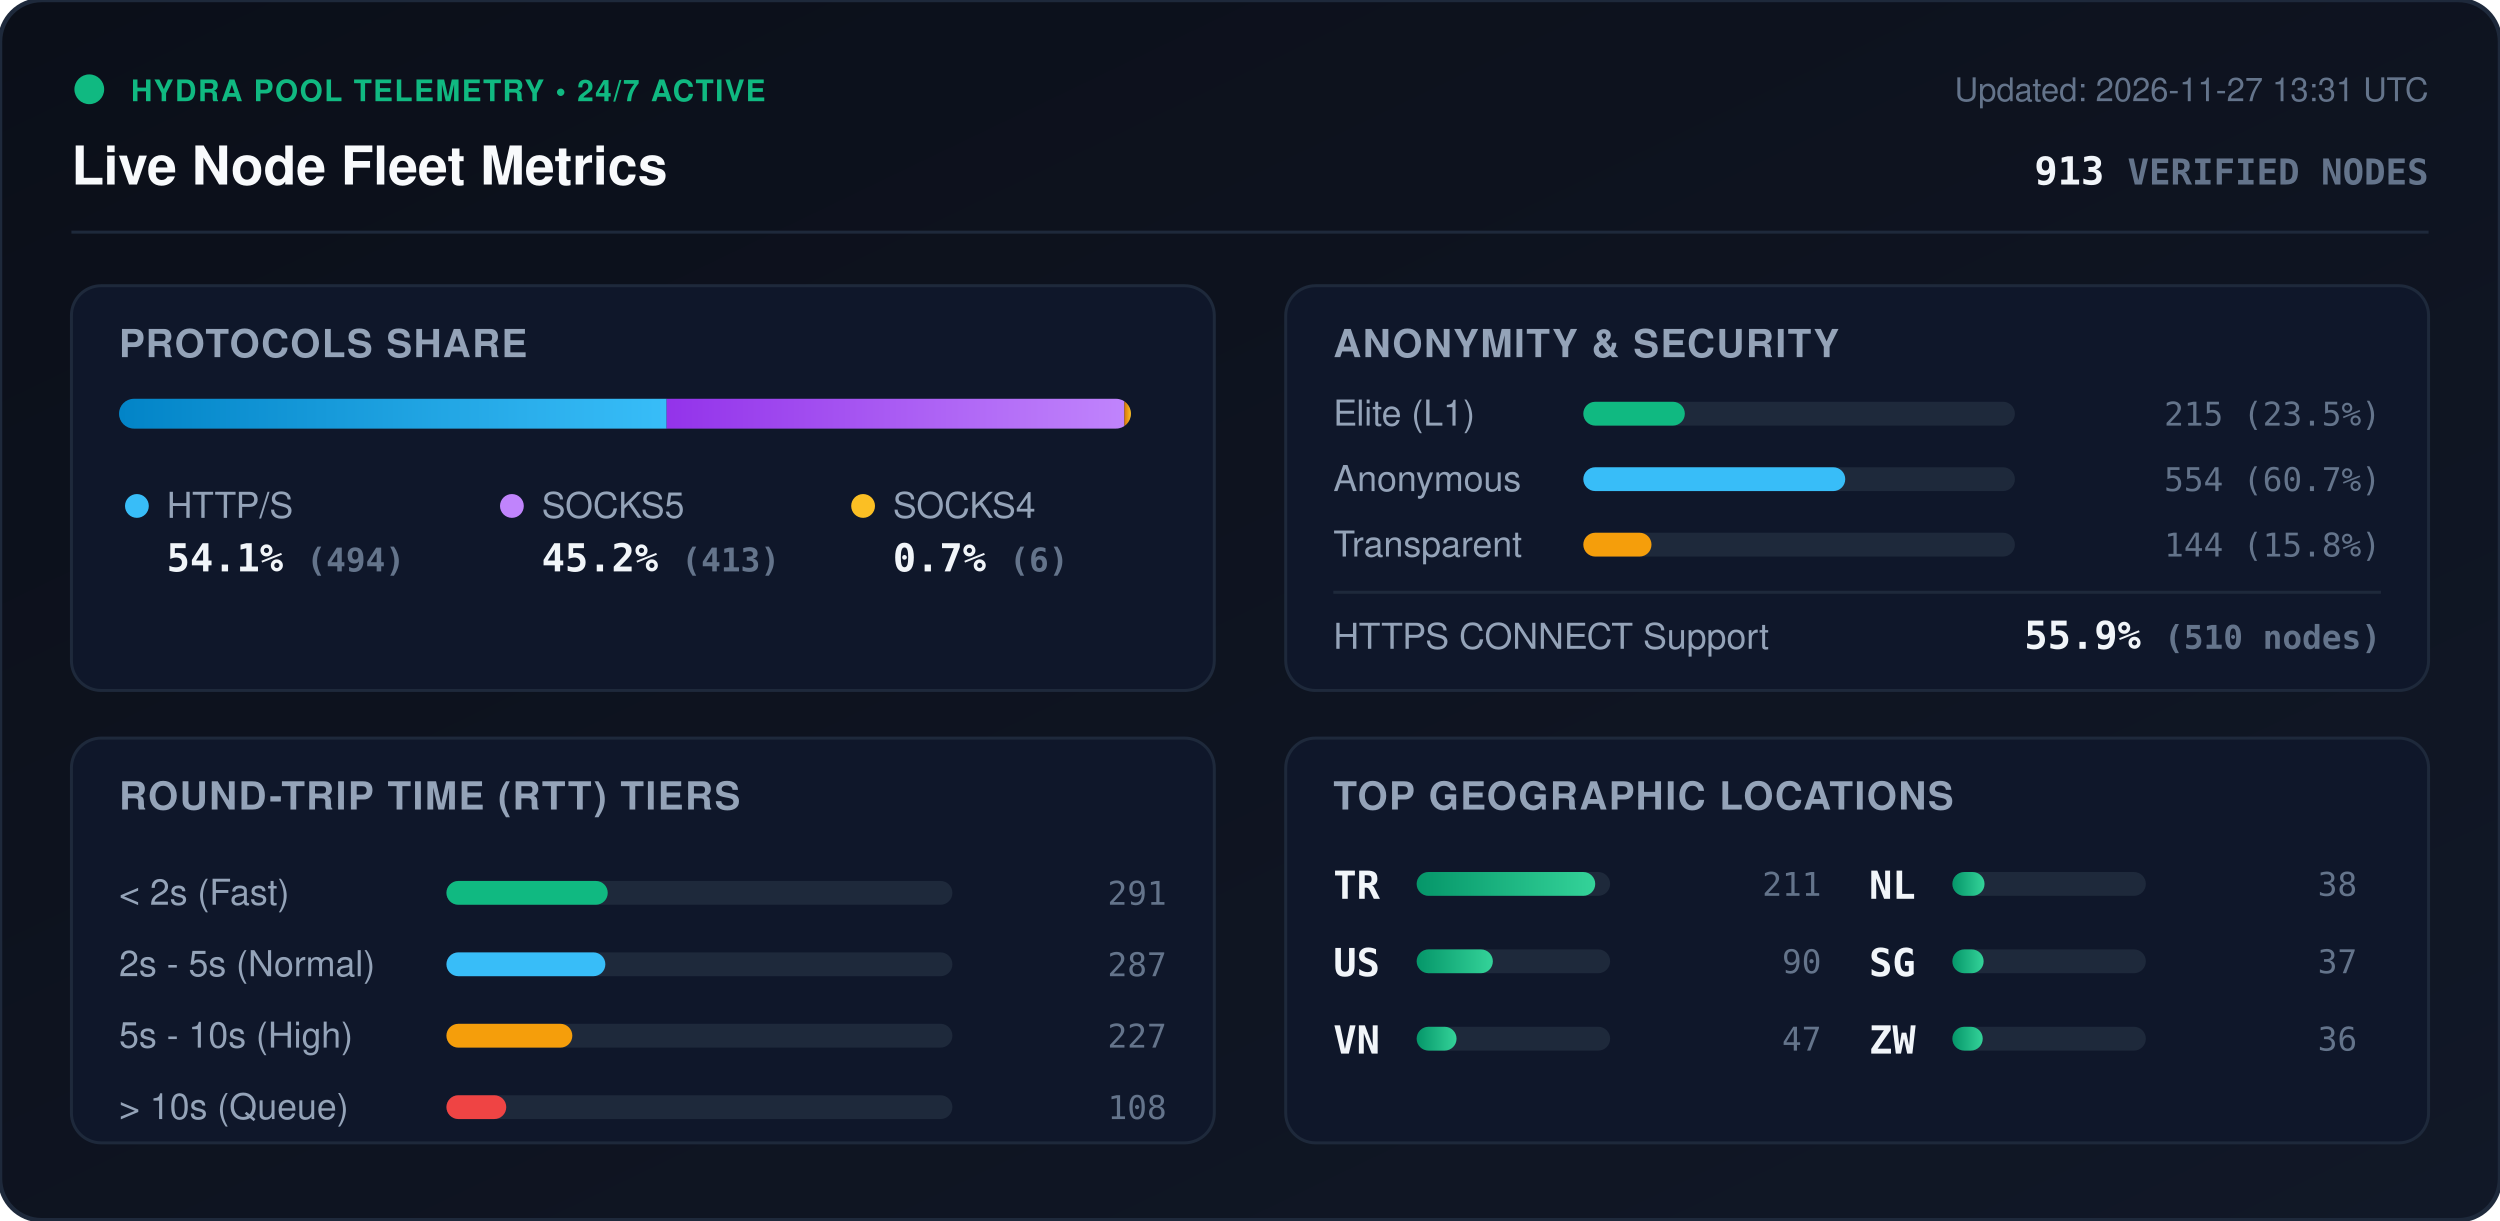
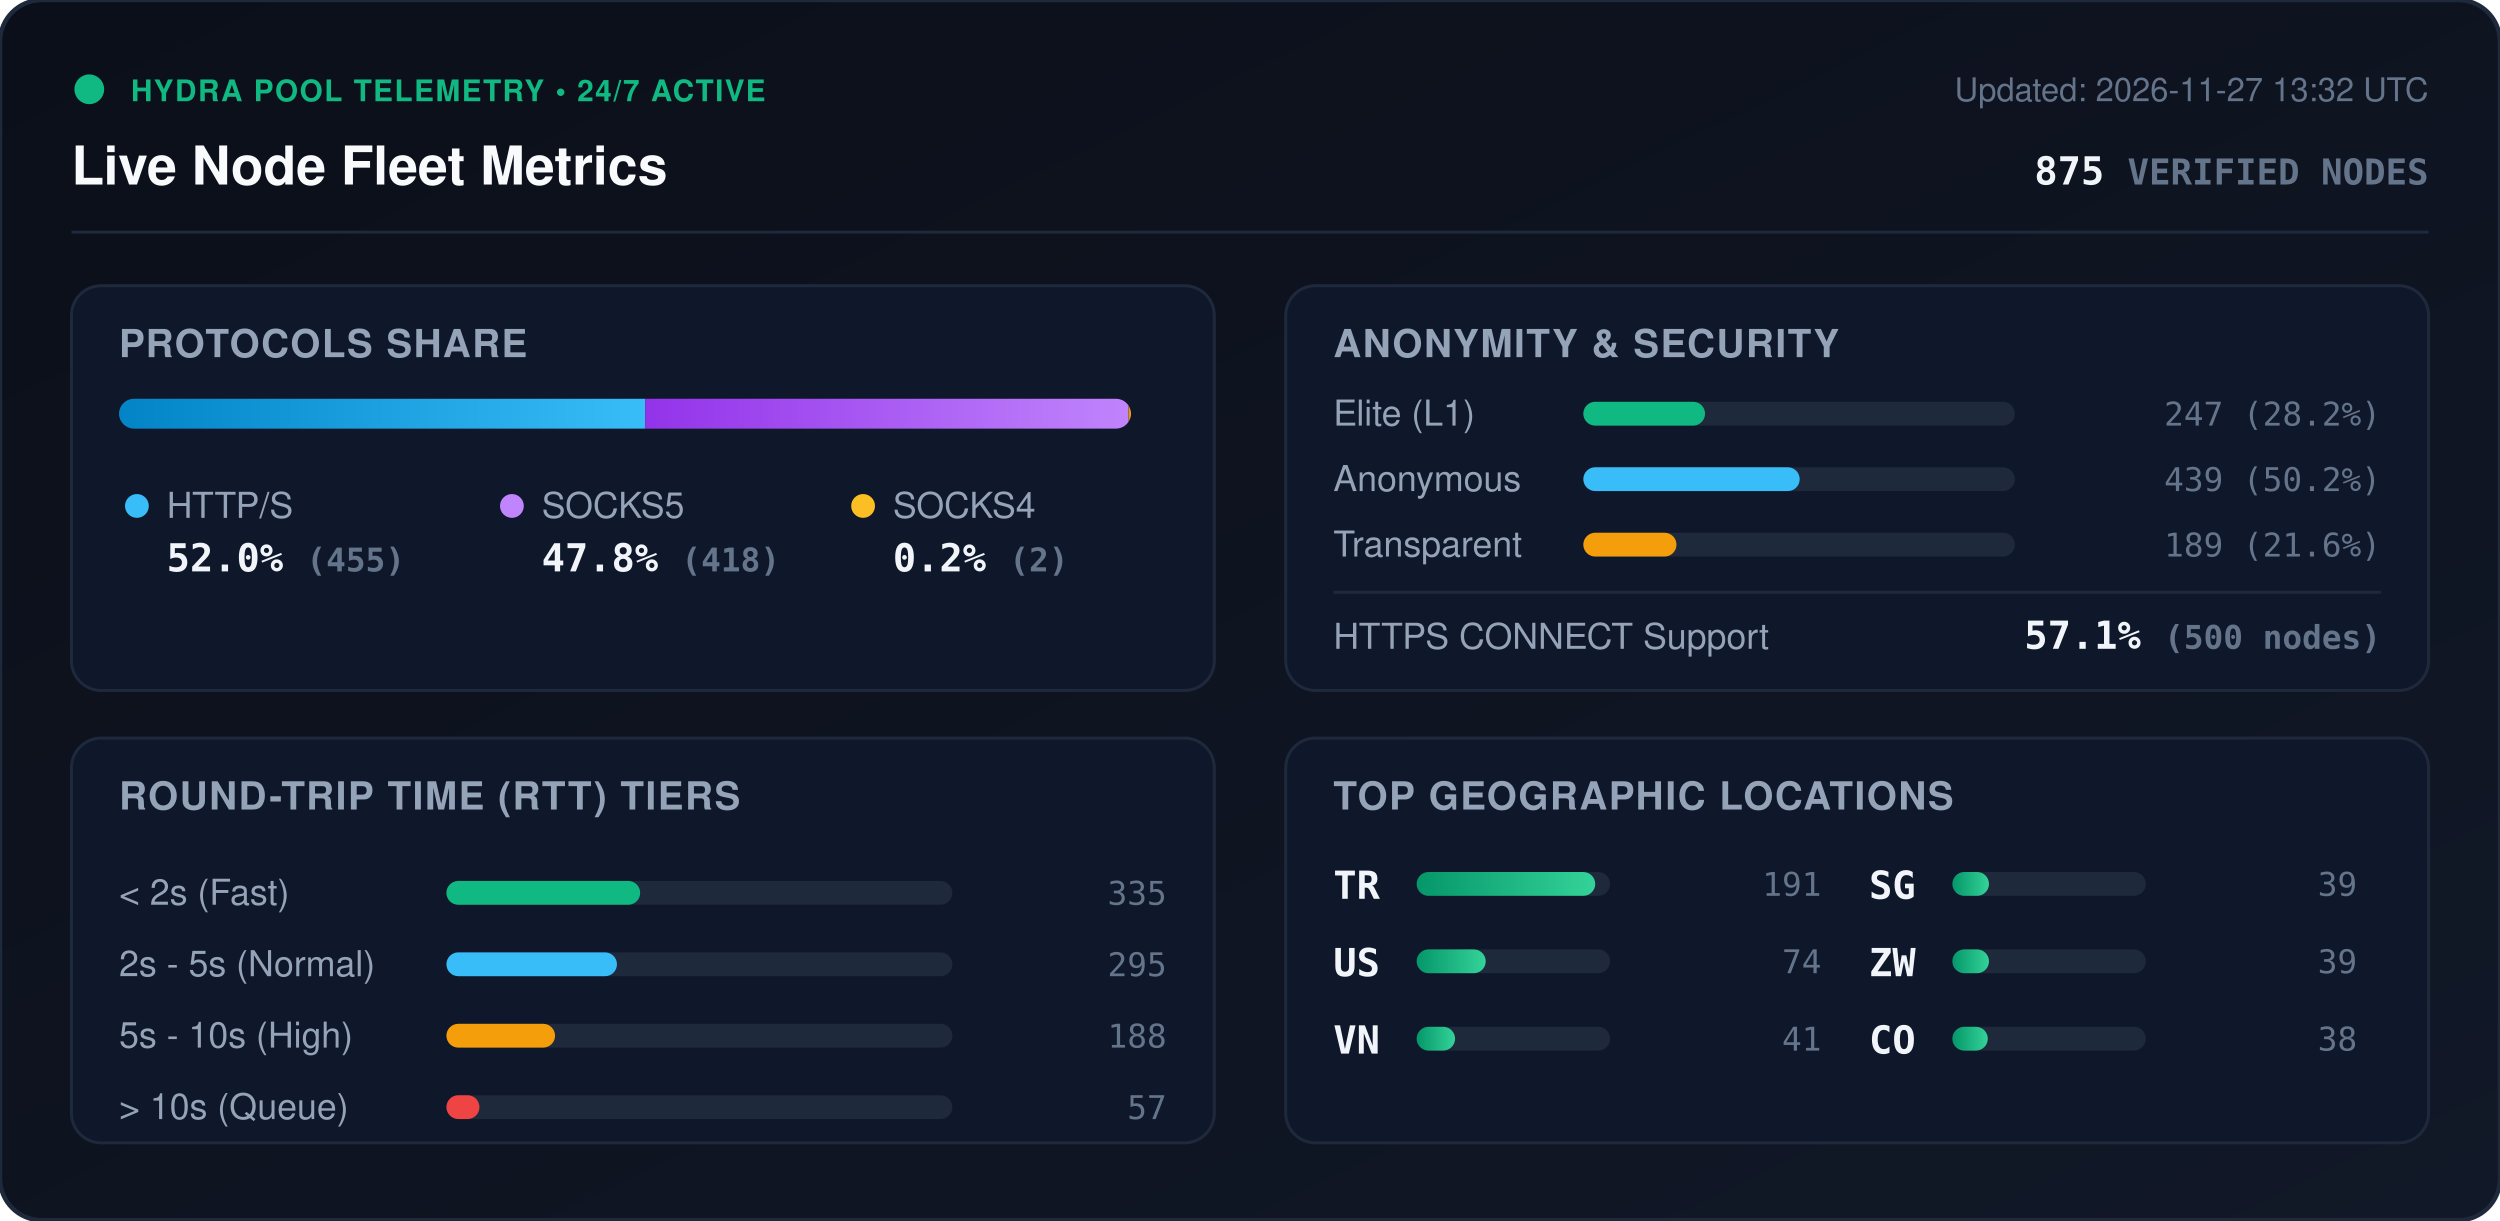
<svg xmlns="http://www.w3.org/2000/svg" viewBox="0 0 840 410" width="840" height="410" style="max-width: 100%; height: auto;">
  <defs>
    <linearGradient id="bg" x1="0%" y1="0%" x2="100%" y2="100%">
      <stop offset="0%" stop-color="#0b0f19" />
      <stop offset="100%" stop-color="#111827" />
    </linearGradient>
    <linearGradient id="bar-http" x1="0%" y1="0%" x2="100%" y2="0%">
      <stop offset="0%" stop-color="#0284c7" />
      <stop offset="100%" stop-color="#38bdf8" />
    </linearGradient>
    <linearGradient id="bar-socks5" x1="0%" y1="0%" x2="100%" y2="0%">
      <stop offset="0%" stop-color="#9333ea" />
      <stop offset="100%" stop-color="#c084fc" />
    </linearGradient>
    <linearGradient id="bar-socks4" x1="0%" y1="0%" x2="100%" y2="0%">
      <stop offset="0%" stop-color="#d97706" />
      <stop offset="100%" stop-color="#fbbf24" />
    </linearGradient>
    <linearGradient id="bar-green" x1="0%" y1="0%" x2="100%" y2="0%">
      <stop offset="0%" stop-color="#059669" />
      <stop offset="100%" stop-color="#34d399" />
    </linearGradient>
    <clipPath id="prog-track-clip">
      <rect width="340.0" height="10" rx="5" />
    </clipPath>
    <style>
      .title { font: 700 18px -apple-system, BlinkMacSystemFont, 'Segoe UI', Helvetica, Arial, sans-serif; fill: #f8fafc; }
      .sub { font: 500 11px -apple-system, BlinkMacSystemFont, 'Segoe UI', Helvetica, Arial, sans-serif; fill: #64748b; }
      .section-hdr { font: 600 13px -apple-system, BlinkMacSystemFont, 'Segoe UI', Helvetica, Arial, sans-serif; fill: #94a3b8; letter-spacing: 0.5px; }
      .metric-val { font: 700 13px -apple-system, BlinkMacSystemFont, 'Segoe UI', Helvetica, Arial, sans-serif; fill: #f1f5f9; }
      .metric-lbl { font: 500 12px -apple-system, BlinkMacSystemFont, 'Segoe UI', Helvetica, Arial, sans-serif; fill: #94a3b8; }
      .badge-txt { font: 700 10px -apple-system, BlinkMacSystemFont, 'Segoe UI', Helvetica, Arial, sans-serif; fill: #10b981; letter-spacing: 0.5px; }
      .mono { font-family: ui-monospace, SFMono-Regular, Menlo, Monaco, Consolas, monospace; }
      .pulse { animation: beacon 2s infinite ease-in-out; }
      @keyframes beacon { 0%, 100% { opacity: 1; } 50% { opacity: 0.35; } }
    </style>
  </defs>
  <rect width="840" height="410" rx="14" fill="url(#bg)" stroke="#1e293b" stroke-width="1.5" />
  <g transform="translate(24, 24)">
    <circle cx="6" cy="6" r="5" fill="#10b981" class="pulse" />
    <text x="20" y="10" class="badge-txt">HYDRA POOL TELEMETRY • 24/7 ACTIVE</text>
    <text x="0" y="38" class="title">Live Node Fleet Metrics</text>
-     <text x="792" y="10" text-anchor="end" class="sub">Updated: 2026-11-27 13:31 UTC</text>
-     <text x="792" y="38" text-anchor="end" class="metric-val mono" fill="#38bdf8">913 <tspan font-size="12" fill="#64748b">VERIFIED NODES</tspan>
+     <text x="792" y="10" text-anchor="end" class="sub">Updated: 2026-11-27 13:32 UTC</text>
+     <text x="792" y="38" text-anchor="end" class="metric-val mono" fill="#38bdf8">875 <tspan font-size="12" fill="#64748b">VERIFIED NODES</tspan>
    </text>
  </g>
  <line x1="24" y1="78" x2="816" y2="78" stroke="#1e293b" stroke-width="1" />
  <g transform="translate(24, 96)">
    <rect width="384" height="136" rx="10" fill="#0f172a" stroke="#1e293b" />
    <text x="16" y="24" class="section-hdr">PROTOCOLS SHARE</text>
    <g transform="translate(16, 38)">
      <rect width="340.0" height="10" rx="5" fill="#1e293b" />
      <g clip-path="url(#prog-track-clip)">
-         <rect x="0" width="184.0" height="10" fill="url(#bar-http)" />
-         <rect x="184.0" width="153.8" height="10" fill="url(#bar-socks5)" />
-         <rect x="337.8" width="2.2" height="10" fill="url(#bar-socks4)" />
+         <rect x="0" width="176.8" height="10" fill="url(#bar-http)" />
+         <rect x="176.8" width="162.4" height="10" fill="url(#bar-socks5)" />
+         <rect x="339.2" width="0.8" height="10" fill="url(#bar-socks4)" />
      </g>
    </g>
    <g transform="translate(16, 68)">
      <circle cx="6" cy="6" r="4" fill="#38bdf8" />
      <text x="16" y="10" class="metric-lbl">HTTP/S</text>
-       <text x="16" y="28" class="metric-val mono">54.1% <tspan font-size="11" fill="#64748b">(494)</tspan>
+       <text x="16" y="28" class="metric-val mono">52.0% <tspan font-size="11" fill="#64748b">(455)</tspan>
      </text>
      <circle cx="132" cy="6" r="4" fill="#c084fc" />
      <text x="142" y="10" class="metric-lbl">SOCKS5</text>
-       <text x="142" y="28" class="metric-val mono">45.2% <tspan font-size="11" fill="#64748b">(413)</tspan>
+       <text x="142" y="28" class="metric-val mono">47.8% <tspan font-size="11" fill="#64748b">(418)</tspan>
      </text>
      <circle cx="250" cy="6" r="4" fill="#fbbf24" />
      <text x="260" y="10" class="metric-lbl">SOCKS4</text>
-       <text x="260" y="28" class="metric-val mono">0.7% <tspan font-size="11" fill="#64748b">(6)</tspan>
+       <text x="260" y="28" class="metric-val mono">0.2% <tspan font-size="11" fill="#64748b">(2)</tspan>
      </text>
    </g>
  </g>
  <g transform="translate(432, 96)">
    <rect width="384" height="136" rx="10" fill="#0f172a" stroke="#1e293b" />
    <text x="16" y="24" class="section-hdr">ANONYMITY &amp; SECURITY</text>
    <text x="16" y="47" class="metric-lbl">Elite (L1)</text>
    <rect x="100" y="39" width="145.0" height="8" rx="4" fill="#1e293b" />
-     <rect x="100" y="39" width="34.1" height="8" rx="4" fill="#10b981" />
-     <text x="368" y="47" text-anchor="end" class="mono sub" fill="#e2e8f0">215 (23.5%)</text>
+     <rect x="100" y="39" width="40.9" height="8" rx="4" fill="#10b981" />
+     <text x="368" y="47" text-anchor="end" class="mono sub" fill="#e2e8f0">247 (28.2%)</text>
    <text x="16" y="69" class="metric-lbl">Anonymous</text>
    <rect x="100" y="61" width="145.0" height="8" rx="4" fill="#1e293b" />
-     <rect x="100" y="61" width="88.0" height="8" rx="4" fill="#38bdf8" />
-     <text x="368" y="69" text-anchor="end" class="mono sub" fill="#e2e8f0">554 (60.7%)</text>
+     <rect x="100" y="61" width="72.7" height="8" rx="4" fill="#38bdf8" />
+     <text x="368" y="69" text-anchor="end" class="mono sub" fill="#e2e8f0">439 (50.2%)</text>
    <text x="16" y="91" class="metric-lbl">Transparent</text>
    <rect x="100" y="83" width="145.0" height="8" rx="4" fill="#1e293b" />
-     <rect x="100" y="83" width="22.9" height="8" rx="4" fill="#f59e0b" />
-     <text x="368" y="91" text-anchor="end" class="mono sub" fill="#e2e8f0">144 (15.8%)</text>
+     <rect x="100" y="83" width="31.3" height="8" rx="4" fill="#f59e0b" />
+     <text x="368" y="91" text-anchor="end" class="mono sub" fill="#e2e8f0">189 (21.6%)</text>
    <line x1="16" y1="103" x2="368" y2="103" stroke="#1e293b" stroke-width="1" />
    <text x="16" y="122" class="metric-lbl">HTTPS CONNECT Support</text>
-     <text x="368" y="122" text-anchor="end" class="metric-val mono" fill="#34d399">55.9% <tspan font-size="11" fill="#64748b">(510 nodes)</tspan>
+     <text x="368" y="122" text-anchor="end" class="metric-val mono" fill="#34d399">57.1% <tspan font-size="11" fill="#64748b">(500 nodes)</tspan>
    </text>
  </g>
  <g transform="translate(24, 248)">
    <rect width="384" height="136" rx="10" fill="#0f172a" stroke="#1e293b" />
    <text x="16" y="24" class="section-hdr">ROUND-TRIP TIME (RTT) TIERS</text>
    <g transform="translate(16, 42)">
      <text x="0" y="14" class="metric-lbl">&lt; 2s (Fast)</text>
      <rect x="110" y="6" width="170" height="8" rx="4" fill="#1e293b" />
-       <rect x="110" y="6" width="54.2" height="8" rx="4" fill="#10b981" />
-       <text x="352" y="14" text-anchor="end" class="mono sub">291</text>
+       <rect x="110" y="6" width="65.1" height="8" rx="4" fill="#10b981" />
+       <text x="352" y="14" text-anchor="end" class="mono sub">335</text>
      <text x="0" y="38" class="metric-lbl">2s - 5s (Normal)</text>
      <rect x="110" y="30" width="170" height="8" rx="4" fill="#1e293b" />
-       <rect x="110" y="30" width="53.4" height="8" rx="4" fill="#38bdf8" />
-       <text x="352" y="38" text-anchor="end" class="mono sub">287</text>
+       <rect x="110" y="30" width="57.3" height="8" rx="4" fill="#38bdf8" />
+       <text x="352" y="38" text-anchor="end" class="mono sub">295</text>
      <text x="0" y="62" class="metric-lbl">5s - 10s (High)</text>
      <rect x="110" y="54" width="170" height="8" rx="4" fill="#1e293b" />
-       <rect x="110" y="54" width="42.3" height="8" rx="4" fill="#f59e0b" />
-       <text x="352" y="62" text-anchor="end" class="mono sub">227</text>
+       <rect x="110" y="54" width="36.5" height="8" rx="4" fill="#f59e0b" />
+       <text x="352" y="62" text-anchor="end" class="mono sub">188</text>
      <text x="0" y="86" class="metric-lbl">&gt; 10s (Queue)</text>
      <rect x="110" y="78" width="170" height="8" rx="4" fill="#1e293b" />
-       <rect x="110" y="78" width="20.1" height="8" rx="4" fill="#ef4444" />
-       <text x="352" y="86" text-anchor="end" class="mono sub">108</text>
+       <rect x="110" y="78" width="11.1" height="8" rx="4" fill="#ef4444" />
+       <text x="352" y="86" text-anchor="end" class="mono sub">57</text>
    </g>
  </g>
  <g transform="translate(432, 248)">
    <rect width="384" height="136" rx="10" fill="#0f172a" stroke="#1e293b" />
    <text x="16" y="24" class="section-hdr">TOP GEOGRAPHIC LOCATIONS</text>
    <g transform="translate(16, 42)">
      <g transform="translate(0, 0)">
        <text x="0" y="12" class="mono metric-val" font-size="12">TR</text>
        <rect x="28" y="3" width="65" height="8" rx="4" fill="#1e293b" />
        <rect x="28" y="3" width="60.0" height="8" rx="4" fill="url(#bar-green)" />
-         <text x="164" y="11" text-anchor="end" class="mono sub">211</text>
+         <text x="164" y="11" text-anchor="end" class="mono sub">191</text>
      </g>
      <g transform="translate(0, 26)">
        <text x="0" y="12" class="mono metric-val" font-size="12">US</text>
        <rect x="28" y="3" width="65" height="8" rx="4" fill="#1e293b" />
-         <rect x="28" y="3" width="25.6" height="8" rx="4" fill="url(#bar-green)" />
-         <text x="164" y="11" text-anchor="end" class="mono sub">90</text>
+         <rect x="28" y="3" width="23.2" height="8" rx="4" fill="url(#bar-green)" />
+         <text x="164" y="11" text-anchor="end" class="mono sub">74</text>
      </g>
      <g transform="translate(0, 52)">
        <text x="0" y="12" class="mono metric-val" font-size="12">VN</text>
        <rect x="28" y="3" width="65" height="8" rx="4" fill="#1e293b" />
-         <rect x="28" y="3" width="13.4" height="8" rx="4" fill="url(#bar-green)" />
-         <text x="164" y="11" text-anchor="end" class="mono sub">47</text>
+         <rect x="28" y="3" width="12.9" height="8" rx="4" fill="url(#bar-green)" />
+         <text x="164" y="11" text-anchor="end" class="mono sub">41</text>
      </g>
      <g transform="translate(180, 0)">
-         <text x="0" y="12" class="mono metric-val" font-size="12">NL</text>
+         <text x="0" y="12" class="mono metric-val" font-size="12">SG</text>
        <rect x="28" y="3" width="65" height="8" rx="4" fill="#1e293b" />
-         <rect x="28" y="3" width="10.8" height="8" rx="4" fill="url(#bar-green)" />
-         <text x="164" y="11" text-anchor="end" class="mono sub">38</text>
+         <rect x="28" y="3" width="12.3" height="8" rx="4" fill="url(#bar-green)" />
+         <text x="164" y="11" text-anchor="end" class="mono sub">39</text>
      </g>
      <g transform="translate(180, 26)">
-         <text x="0" y="12" class="mono metric-val" font-size="12">SG</text>
+         <text x="0" y="12" class="mono metric-val" font-size="12">ZW</text>
        <rect x="28" y="3" width="65" height="8" rx="4" fill="#1e293b" />
-         <rect x="28" y="3" width="10.5" height="8" rx="4" fill="url(#bar-green)" />
-         <text x="164" y="11" text-anchor="end" class="mono sub">37</text>
+         <rect x="28" y="3" width="12.3" height="8" rx="4" fill="url(#bar-green)" />
+         <text x="164" y="11" text-anchor="end" class="mono sub">39</text>
      </g>
      <g transform="translate(180, 52)">
-         <text x="0" y="12" class="mono metric-val" font-size="12">ZW</text>
+         <text x="0" y="12" class="mono metric-val" font-size="12">CO</text>
        <rect x="28" y="3" width="65" height="8" rx="4" fill="#1e293b" />
-         <rect x="28" y="3" width="10.2" height="8" rx="4" fill="url(#bar-green)" />
-         <text x="164" y="11" text-anchor="end" class="mono sub">36</text>
+         <rect x="28" y="3" width="11.9" height="8" rx="4" fill="url(#bar-green)" />
+         <text x="164" y="11" text-anchor="end" class="mono sub">38</text>
      </g>
    </g>
  </g>
</svg>
